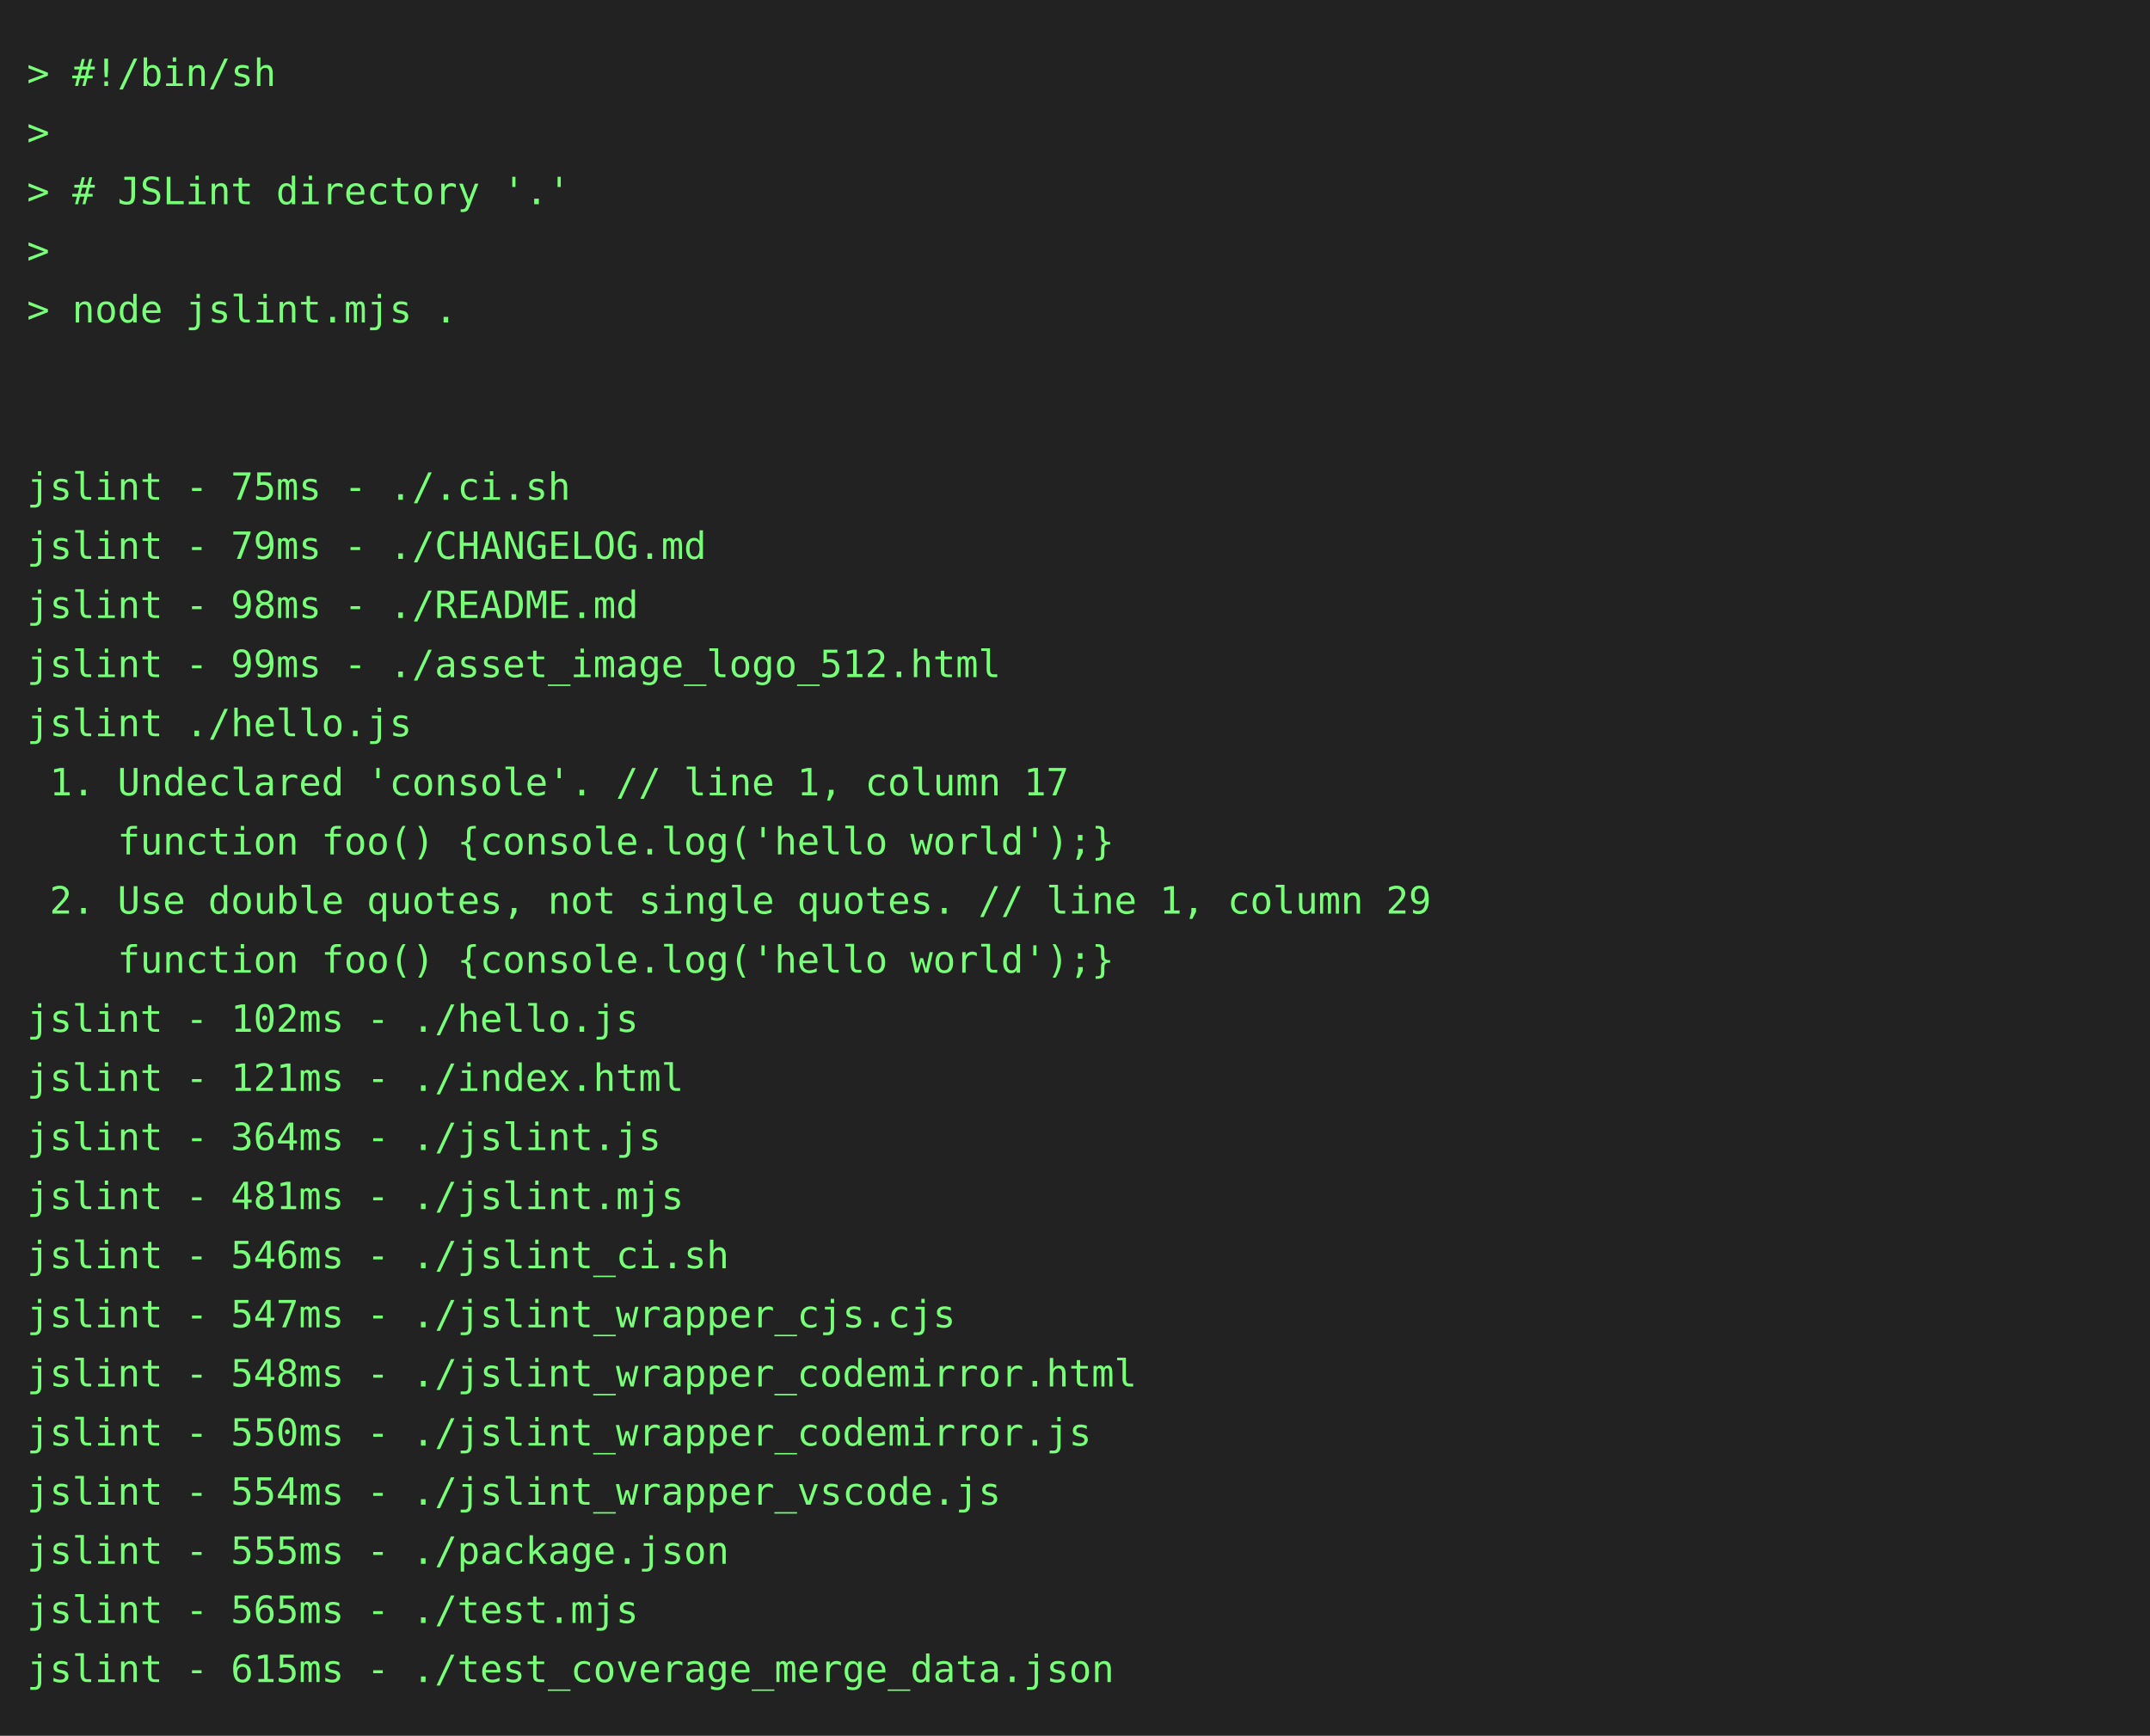
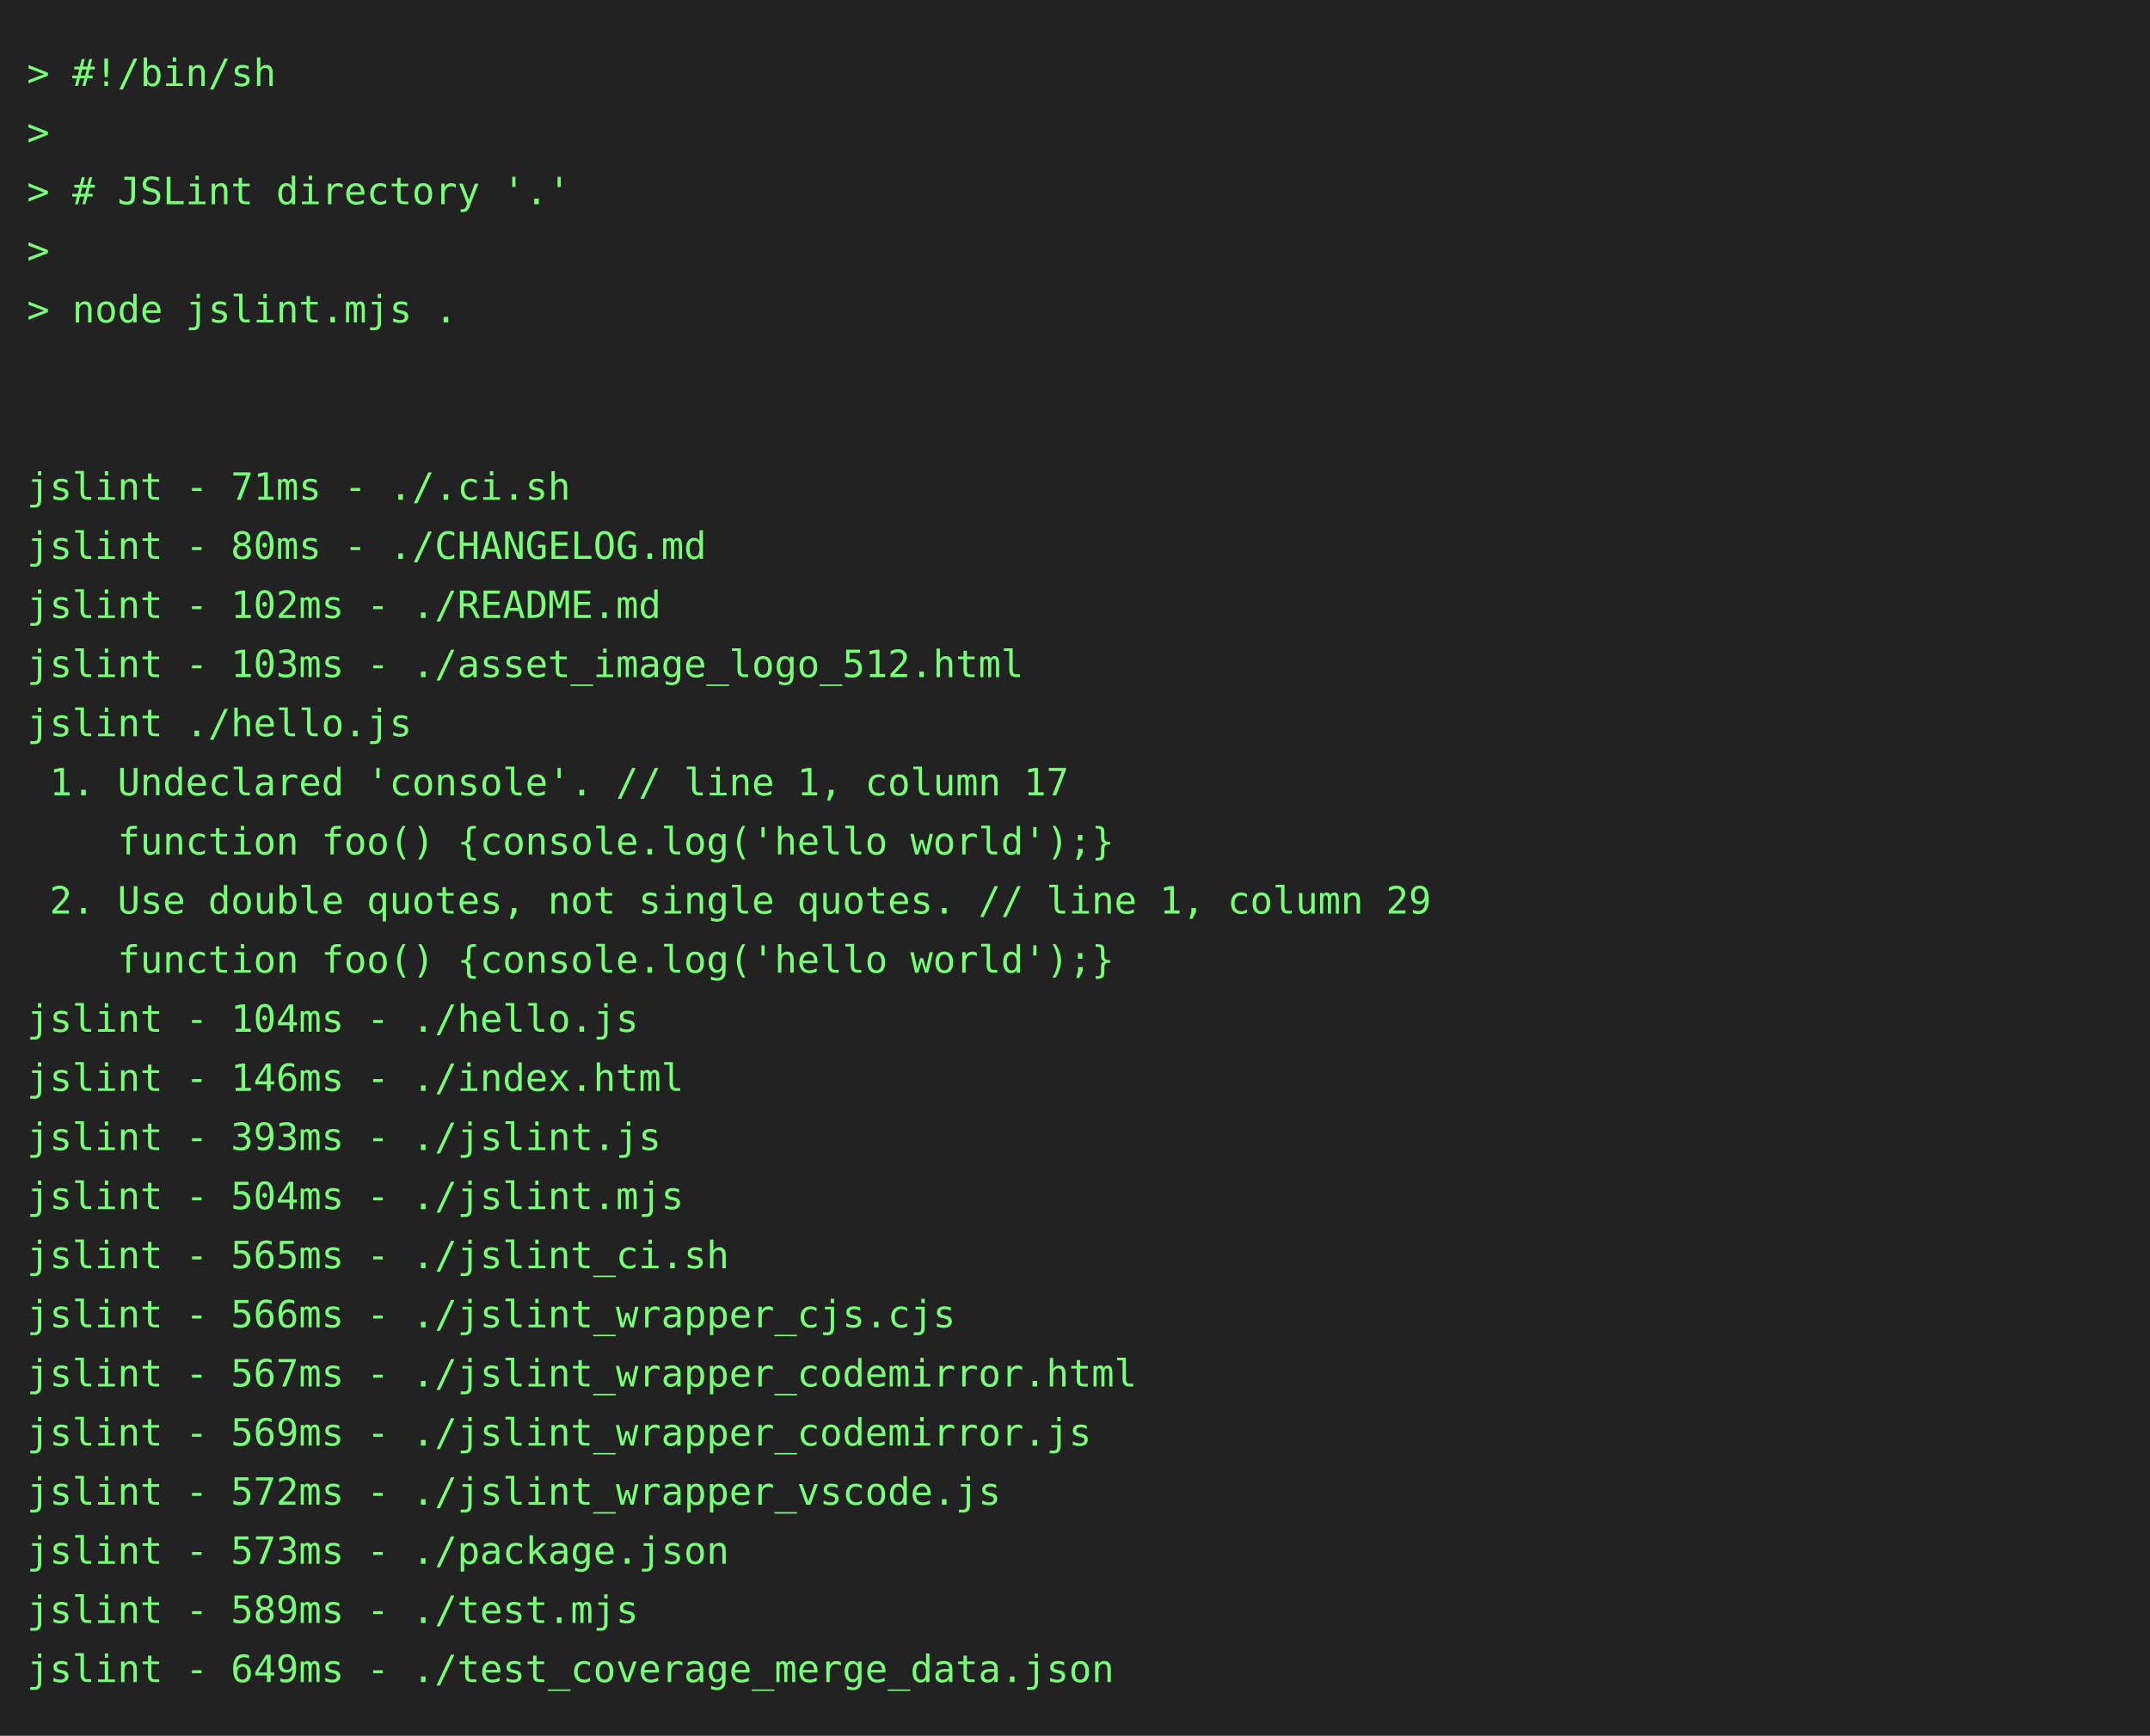
<svg xmlns="http://www.w3.org/2000/svg" height="646" width="800">
  <rect height="646" fill="#222" width="800" />
  <text fill="#7f7" font-family="consolas, menlo, monospace" font-size="14" xml:space="preserve">
    <tspan lengthAdjust="spacingAndGlyphs" textLength="768" x="10" y="32">&gt; #!/bin/sh                                                                                      </tspan>
    <tspan lengthAdjust="spacingAndGlyphs" textLength="768" x="10" y="54">&gt;                                                                                                </tspan>
    <tspan lengthAdjust="spacingAndGlyphs" textLength="768" x="10" y="76">&gt; # JSLint directory '.'                                                                         </tspan>
    <tspan lengthAdjust="spacingAndGlyphs" textLength="768" x="10" y="98">&gt;                                                                                                </tspan>
    <tspan lengthAdjust="spacingAndGlyphs" textLength="768" x="10" y="120">&gt; node jslint.mjs .                                                                              </tspan>
    <tspan lengthAdjust="spacingAndGlyphs" textLength="768" x="10" y="142">                                                                                                 </tspan>
    <tspan lengthAdjust="spacingAndGlyphs" textLength="768" x="10" y="164">                                                                                                 </tspan>
-     <tspan lengthAdjust="spacingAndGlyphs" textLength="768" x="10" y="186">jslint - 75ms - ./.ci.sh                                                                         </tspan>
-     <tspan lengthAdjust="spacingAndGlyphs" textLength="768" x="10" y="208">jslint - 79ms - ./CHANGELOG.md                                                                   </tspan>
-     <tspan lengthAdjust="spacingAndGlyphs" textLength="768" x="10" y="230">jslint - 98ms - ./README.md                                                                      </tspan>
-     <tspan lengthAdjust="spacingAndGlyphs" textLength="768" x="10" y="252">jslint - 99ms - ./asset_image_logo_512.html                                                      </tspan>
+     <tspan lengthAdjust="spacingAndGlyphs" textLength="768" x="10" y="186">jslint - 71ms - ./.ci.sh                                                                         </tspan>
+     <tspan lengthAdjust="spacingAndGlyphs" textLength="768" x="10" y="208">jslint - 80ms - ./CHANGELOG.md                                                                   </tspan>
+     <tspan lengthAdjust="spacingAndGlyphs" textLength="768" x="10" y="230">jslint - 102ms - ./README.md                                                                     </tspan>
+     <tspan lengthAdjust="spacingAndGlyphs" textLength="768" x="10" y="252">jslint - 103ms - ./asset_image_logo_512.html                                                     </tspan>
    <tspan lengthAdjust="spacingAndGlyphs" textLength="768" x="10" y="274">jslint ./hello.js                                                                                </tspan>
    <tspan lengthAdjust="spacingAndGlyphs" textLength="768" x="10" y="296"> 1. Undeclared 'console'. // line 1, column 17                                                   </tspan>
    <tspan lengthAdjust="spacingAndGlyphs" textLength="768" x="10" y="318">    function foo() {console.log('hello world');}                                                 </tspan>
    <tspan lengthAdjust="spacingAndGlyphs" textLength="768" x="10" y="340"> 2. Use double quotes, not single quotes. // line 1, column 29                                   </tspan>
    <tspan lengthAdjust="spacingAndGlyphs" textLength="768" x="10" y="362">    function foo() {console.log('hello world');}                                                 </tspan>
-     <tspan lengthAdjust="spacingAndGlyphs" textLength="768" x="10" y="384">jslint - 102ms - ./hello.js                                                                      </tspan>
-     <tspan lengthAdjust="spacingAndGlyphs" textLength="768" x="10" y="406">jslint - 121ms - ./index.html                                                                    </tspan>
-     <tspan lengthAdjust="spacingAndGlyphs" textLength="768" x="10" y="428">jslint - 364ms - ./jslint.js                                                                     </tspan>
-     <tspan lengthAdjust="spacingAndGlyphs" textLength="768" x="10" y="450">jslint - 481ms - ./jslint.mjs                                                                    </tspan>
-     <tspan lengthAdjust="spacingAndGlyphs" textLength="768" x="10" y="472">jslint - 546ms - ./jslint_ci.sh                                                                  </tspan>
-     <tspan lengthAdjust="spacingAndGlyphs" textLength="768" x="10" y="494">jslint - 547ms - ./jslint_wrapper_cjs.cjs                                                        </tspan>
-     <tspan lengthAdjust="spacingAndGlyphs" textLength="768" x="10" y="516">jslint - 548ms - ./jslint_wrapper_codemirror.html                                                </tspan>
-     <tspan lengthAdjust="spacingAndGlyphs" textLength="768" x="10" y="538">jslint - 550ms - ./jslint_wrapper_codemirror.js                                                  </tspan>
-     <tspan lengthAdjust="spacingAndGlyphs" textLength="768" x="10" y="560">jslint - 554ms - ./jslint_wrapper_vscode.js                                                      </tspan>
-     <tspan lengthAdjust="spacingAndGlyphs" textLength="768" x="10" y="582">jslint - 555ms - ./package.json                                                                  </tspan>
-     <tspan lengthAdjust="spacingAndGlyphs" textLength="768" x="10" y="604">jslint - 565ms - ./test.mjs                                                                      </tspan>
-     <tspan lengthAdjust="spacingAndGlyphs" textLength="768" x="10" y="626">jslint - 615ms - ./test_coverage_merge_data.json                                                 </tspan>
+     <tspan lengthAdjust="spacingAndGlyphs" textLength="768" x="10" y="384">jslint - 104ms - ./hello.js                                                                      </tspan>
+     <tspan lengthAdjust="spacingAndGlyphs" textLength="768" x="10" y="406">jslint - 146ms - ./index.html                                                                    </tspan>
+     <tspan lengthAdjust="spacingAndGlyphs" textLength="768" x="10" y="428">jslint - 393ms - ./jslint.js                                                                     </tspan>
+     <tspan lengthAdjust="spacingAndGlyphs" textLength="768" x="10" y="450">jslint - 504ms - ./jslint.mjs                                                                    </tspan>
+     <tspan lengthAdjust="spacingAndGlyphs" textLength="768" x="10" y="472">jslint - 565ms - ./jslint_ci.sh                                                                  </tspan>
+     <tspan lengthAdjust="spacingAndGlyphs" textLength="768" x="10" y="494">jslint - 566ms - ./jslint_wrapper_cjs.cjs                                                        </tspan>
+     <tspan lengthAdjust="spacingAndGlyphs" textLength="768" x="10" y="516">jslint - 567ms - ./jslint_wrapper_codemirror.html                                                </tspan>
+     <tspan lengthAdjust="spacingAndGlyphs" textLength="768" x="10" y="538">jslint - 569ms - ./jslint_wrapper_codemirror.js                                                  </tspan>
+     <tspan lengthAdjust="spacingAndGlyphs" textLength="768" x="10" y="560">jslint - 572ms - ./jslint_wrapper_vscode.js                                                      </tspan>
+     <tspan lengthAdjust="spacingAndGlyphs" textLength="768" x="10" y="582">jslint - 573ms - ./package.json                                                                  </tspan>
+     <tspan lengthAdjust="spacingAndGlyphs" textLength="768" x="10" y="604">jslint - 589ms - ./test.mjs                                                                      </tspan>
+     <tspan lengthAdjust="spacingAndGlyphs" textLength="768" x="10" y="626">jslint - 649ms - ./test_coverage_merge_data.json                                                 </tspan>
  </text>
</svg>
